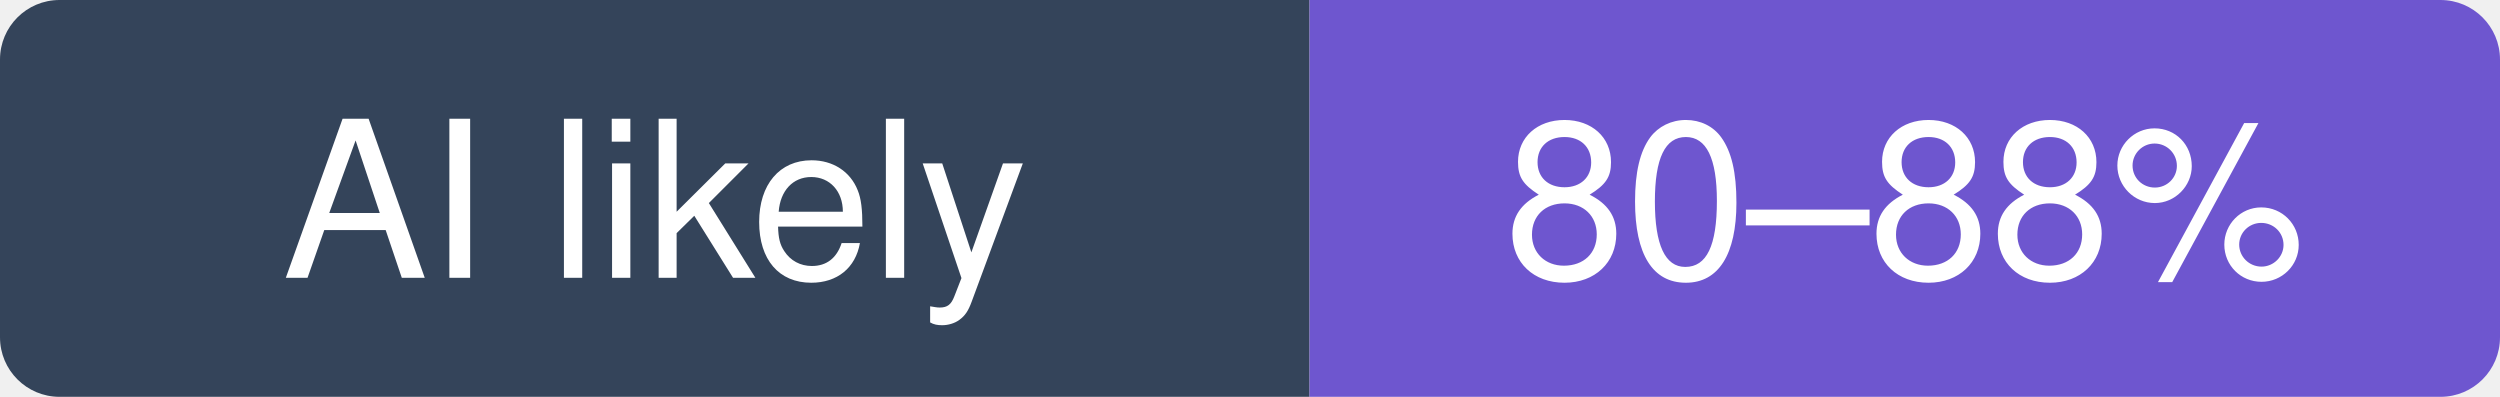
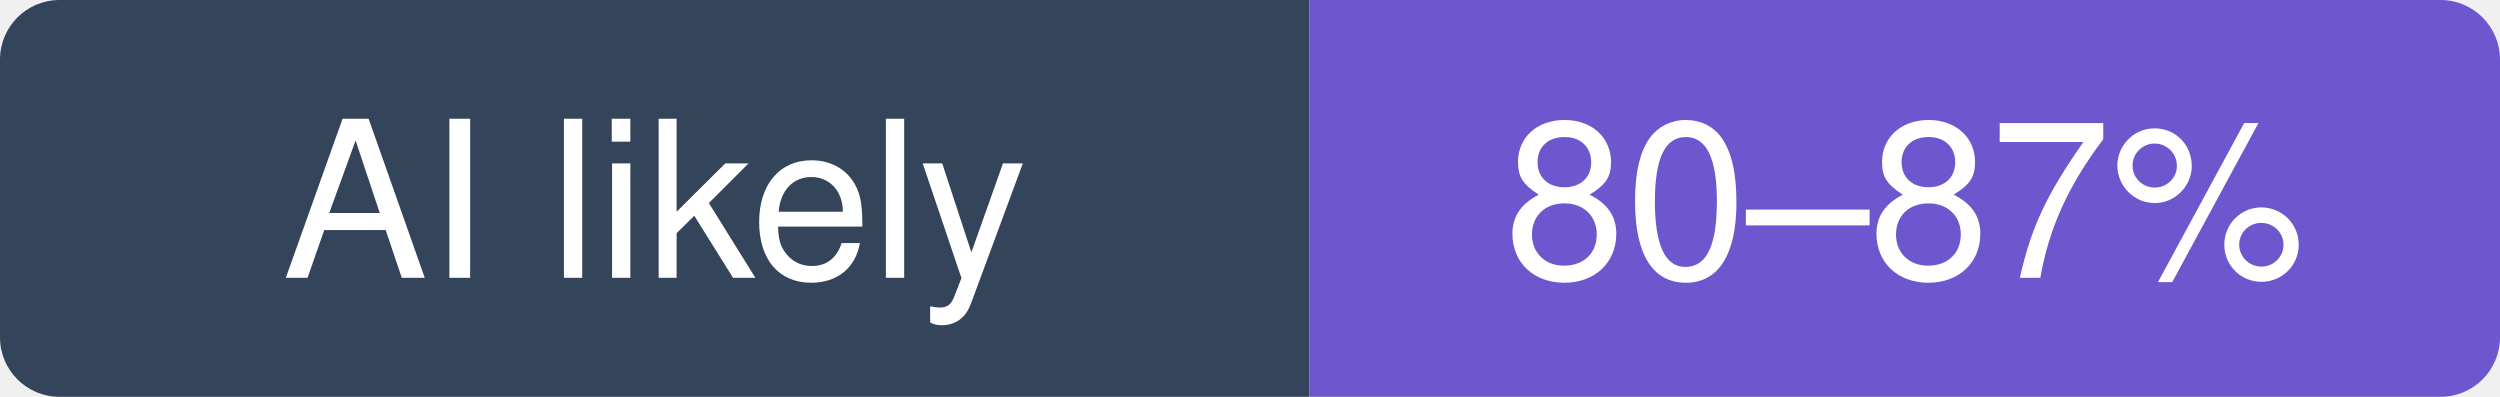
- <svg xmlns="http://www.w3.org/2000/svg" width="126" height="20" viewBox="0 0 126 20" role="img" aria-label="Graphify-Labs/graphify: likely 80–88% of recent commits involve an AI agent (experimental estimate; 45% disclosed)">
+ <svg xmlns="http://www.w3.org/2000/svg" width="126" height="20" viewBox="0 0 126 20" role="img" aria-label="Graphify-Labs/graphify: likely 80–87% of recent commits involve an AI agent (experimental estimate; 44% disclosed)">
  <clipPath id="hm-l">
    <rect width="126" height="20" rx="3" />
  </clipPath>
  <g clip-path="url(#hm-l)">
    <rect width="66" height="20" fill="#34445A" />
    <rect x="66" width="60" height="20" fill="#6E56CF" />
  </g>
  <g fill="#fff" text-anchor="middle" font-family="Verdana, -apple-system, BlinkMacSystemFont, Segoe UI, Helvetica, Arial, Fira Sans, sans-serif" font-size="11">
    <text x="33" y="14">AI likely</text>
-     <text x="96" y="14">80–88%</text>
+     <text x="96" y="14">80–87%</text>
  </g>
</svg>
